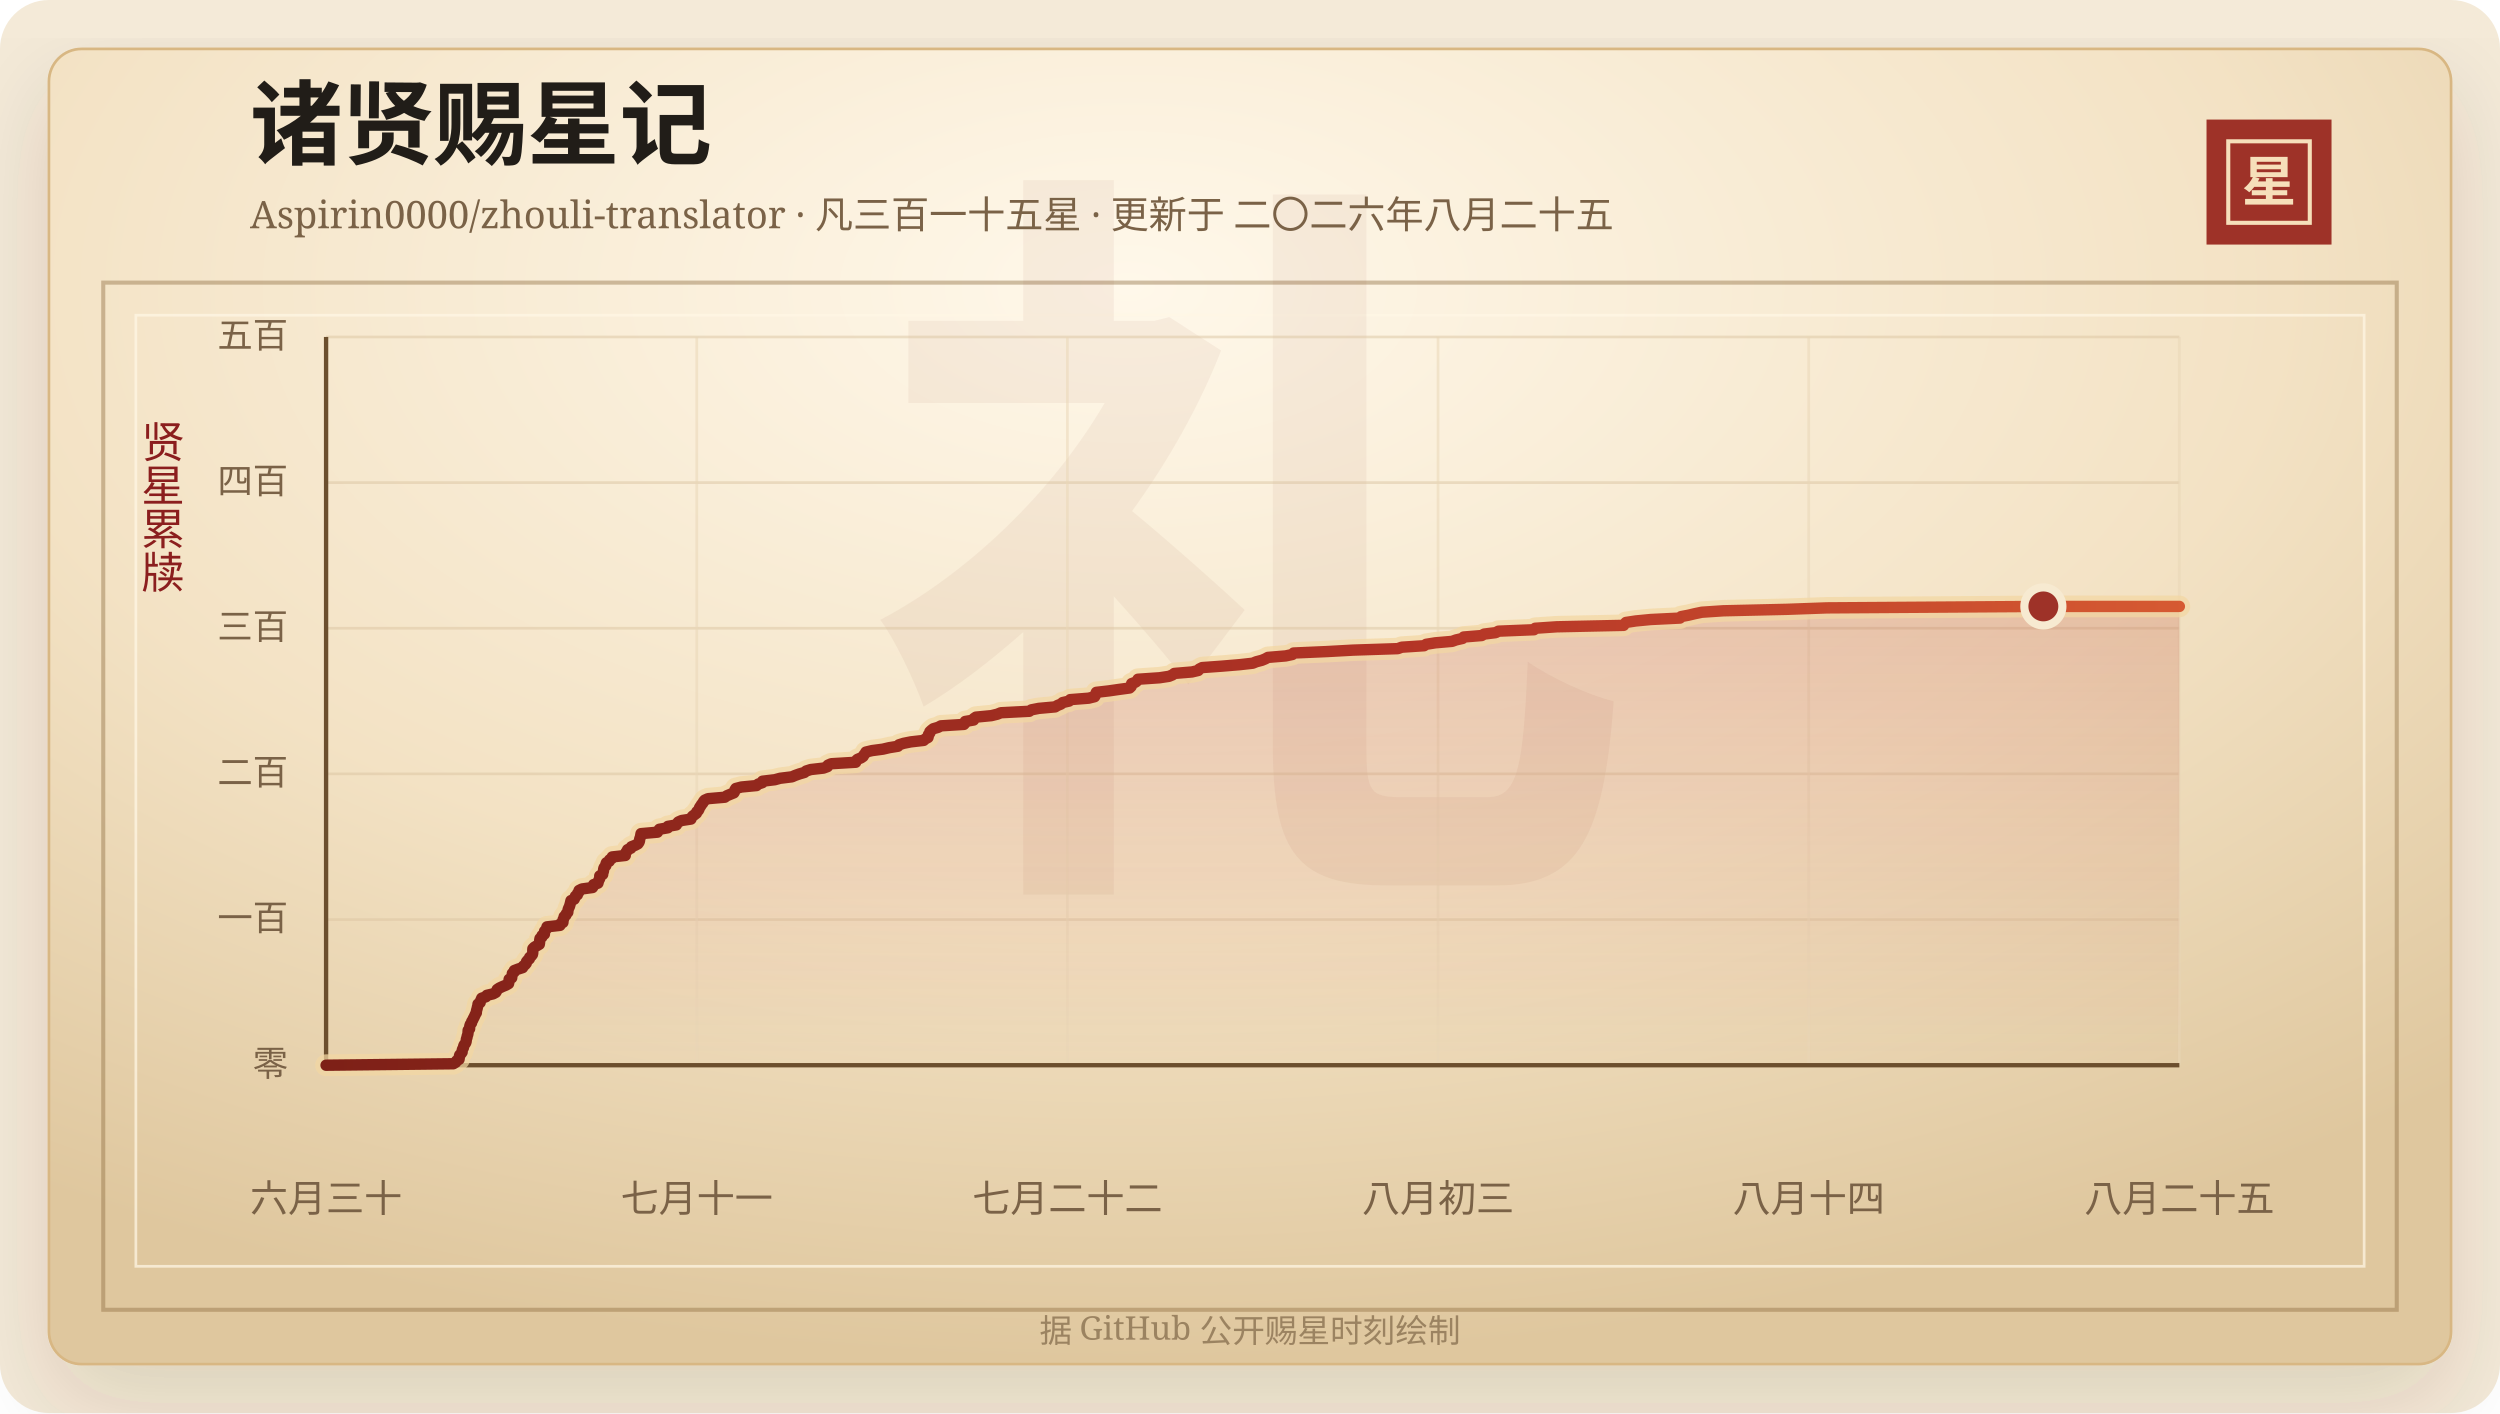
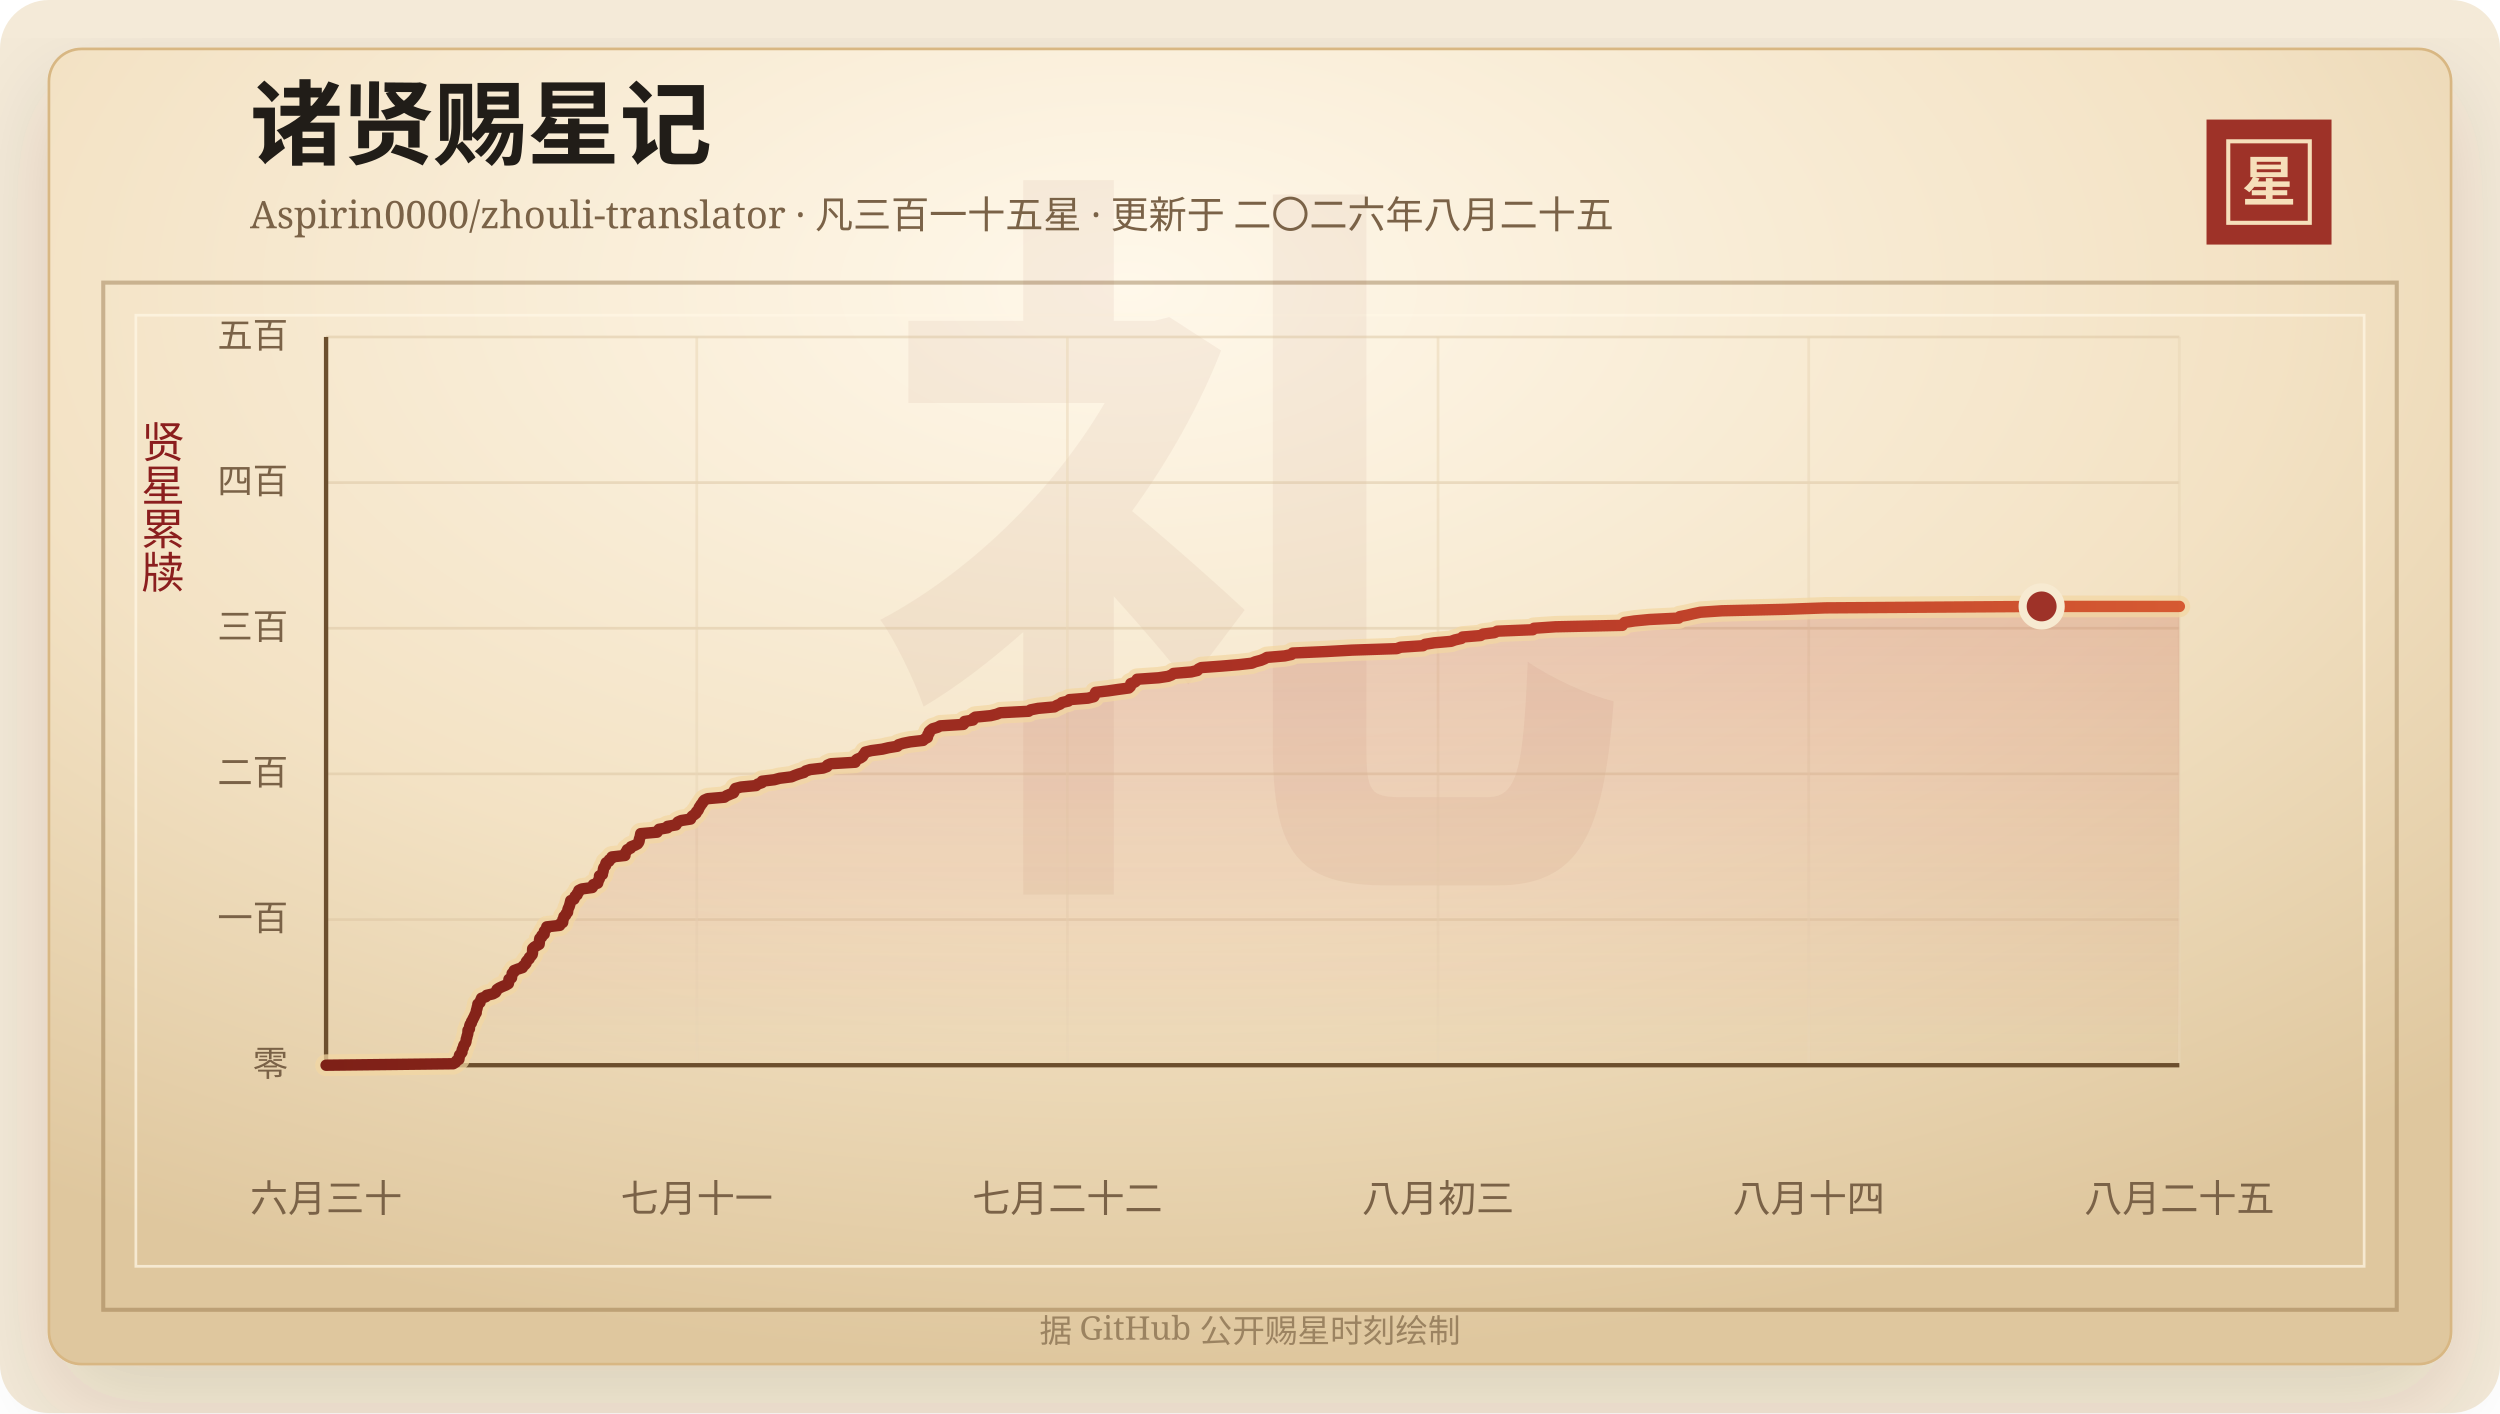
<svg xmlns="http://www.w3.org/2000/svg" width="920" height="520" viewBox="0 0 920 520" role="img" aria-labelledby="title desc">
  <defs>
    <linearGradient id="line" x1="0" x2="1" y1="0" y2="0">
      <stop offset="0%" stop-color="#7d2017" />
      <stop offset="58%" stop-color="#b33426" />
      <stop offset="100%" stop-color="#d65a32" />
    </linearGradient>
    <linearGradient id="area" x1="0" x2="0" y1="0" y2="1">
      <stop offset="0%" stop-color="#b33426" stop-opacity="0.2" />
      <stop offset="100%" stop-color="#b33426" stop-opacity="0" />
    </linearGradient>
    <radialGradient id="paper" cx="45%" cy="18%" r="82%">
      <stop offset="0%" stop-color="#fff8ea" />
      <stop offset="58%" stop-color="#f3e2c4" />
      <stop offset="100%" stop-color="#dfc79e" />
    </radialGradient>
    <filter id="shadow" x="-20%" y="-20%" width="140%" height="140%">
      <feDropShadow dx="0" dy="14" stdDeviation="18" flood-color="#3b2a20" flood-opacity="0.14" />
    </filter>
  </defs>
  <rect width="920" height="520" rx="18" fill="#f4ead8" />
  <rect x="18" y="18" width="884" height="484" rx="12" fill="url(#paper)" stroke="#d8b783" filter="url(#shadow)" />
  <rect x="38" y="104" width="844" height="378" fill="none" stroke="#8c6b3f" stroke-opacity="0.42" stroke-width="1.5" />
  <rect x="50" y="116" width="820" height="350" fill="none" stroke="#fff7e5" stroke-opacity="0.72" />
  <text x="460" y="304" text-anchor="middle" fill="#8c342a" fill-opacity="0.06" font-family="Songti SC, STSong, SimSun, serif" font-size="280" font-weight="700">礼</text>
  <text x="92" y="58" fill="#211d18" font-family="Songti SC, STSong, SimSun, serif" font-size="34" font-weight="700">诸贤赐星记</text>
  <text x="92" y="84" fill="#7a6247" font-family="Songti SC, STSong, SimSun, serif" font-size="14.0">Aspirin0000/zhouli-translator · 凡三百一十五星 · 更新于 二〇二六年八月二十五</text>
  <rect x="812" y="44" width="46" height="46" fill="#9e3228" />
  <rect x="820" y="52" width="30" height="30" fill="none" stroke="#f6dfba" stroke-width="1.5" />
  <text x="835" y="74" text-anchor="middle" fill="#f6dfba" font-family="Songti SC, STSong, SimSun, serif" font-size="20" font-weight="700">星</text>
  <text x="60" y="166" text-anchor="middle" fill="#8b1e1e" font-family="Songti SC, STSong, SimSun, serif" font-size="16" writing-mode="vertical-rl">贤星累牍</text>
  <line x1="120" y1="392.00" x2="802" y2="392.00" stroke="#d9c29e" stroke-opacity="0.48" />
  <text x="106" y="396.00" text-anchor="end" fill="#7a6247" font-family="Songti SC, STSong, SimSun, serif" font-size="13">零</text>
  <line x1="120" y1="338.40" x2="802" y2="338.40" stroke="#d9c29e" stroke-opacity="0.48" />
  <text x="106" y="342.40" text-anchor="end" fill="#7a6247" font-family="Songti SC, STSong, SimSun, serif" font-size="13">一百</text>
  <line x1="120" y1="284.80" x2="802" y2="284.80" stroke="#d9c29e" stroke-opacity="0.48" />
  <text x="106" y="288.80" text-anchor="end" fill="#7a6247" font-family="Songti SC, STSong, SimSun, serif" font-size="13">二百</text>
  <line x1="120" y1="231.20" x2="802" y2="231.20" stroke="#d9c29e" stroke-opacity="0.48" />
  <text x="106" y="235.20" text-anchor="end" fill="#7a6247" font-family="Songti SC, STSong, SimSun, serif" font-size="13">三百</text>
  <line x1="120" y1="177.60" x2="802" y2="177.60" stroke="#d9c29e" stroke-opacity="0.48" />
  <text x="106" y="181.60" text-anchor="end" fill="#7a6247" font-family="Songti SC, STSong, SimSun, serif" font-size="13">四百</text>
  <line x1="120" y1="124.00" x2="802" y2="124.00" stroke="#d9c29e" stroke-opacity="0.48" />
  <text x="106" y="128.00" text-anchor="end" fill="#7a6247" font-family="Songti SC, STSong, SimSun, serif" font-size="13">五百</text>
  <line x1="120.00" y1="124" x2="120.00" y2="392" stroke="#ead6b7" stroke-opacity="0.54" />
  <text x="120.00" y="446" text-anchor="middle" fill="#7a6247" font-family="Songti SC, STSong, SimSun, serif" font-size="14">六月三十</text>
  <line x1="256.40" y1="124" x2="256.40" y2="392" stroke="#ead6b7" stroke-opacity="0.54" />
  <text x="256.40" y="446" text-anchor="middle" fill="#7a6247" font-family="Songti SC, STSong, SimSun, serif" font-size="14">七月十一</text>
  <line x1="392.80" y1="124" x2="392.80" y2="392" stroke="#ead6b7" stroke-opacity="0.54" />
  <text x="392.80" y="446" text-anchor="middle" fill="#7a6247" font-family="Songti SC, STSong, SimSun, serif" font-size="14">七月二十二</text>
  <line x1="529.20" y1="124" x2="529.20" y2="392" stroke="#ead6b7" stroke-opacity="0.54" />
  <text x="529.20" y="446" text-anchor="middle" fill="#7a6247" font-family="Songti SC, STSong, SimSun, serif" font-size="14">八月初三</text>
  <line x1="665.60" y1="124" x2="665.60" y2="392" stroke="#ead6b7" stroke-opacity="0.54" />
  <text x="665.60" y="446" text-anchor="middle" fill="#7a6247" font-family="Songti SC, STSong, SimSun, serif" font-size="14">八月十四</text>
  <line x1="802.00" y1="124" x2="802.00" y2="392" stroke="#ead6b7" stroke-opacity="0.54" />
  <text x="802.00" y="446" text-anchor="middle" fill="#7a6247" font-family="Songti SC, STSong, SimSun, serif" font-size="14">八月二十五</text>
  <line x1="120" y1="392" x2="802" y2="392" stroke="#6c4f2e" stroke-width="1.6" />
  <line x1="120" y1="124" x2="120" y2="392" stroke="#6c4f2e" stroke-width="1.6" />
-   <polygon points="120.00,392.00 120.00,392.00 166.81,391.46 167.71,390.93 168.02,390.39 168.92,389.86 169.01,389.32 169.03,388.78 169.18,388.25 169.69,387.71 170.06,387.18 170.07,386.64 170.21,386.10 170.54,385.57 170.62,385.03 170.82,384.50 171.27,383.96 171.51,383.42 171.58,382.89 171.64,382.35 171.85,381.82 171.93,381.28 172.13,380.74 172.23,380.21 172.25,379.67 172.29,379.14 172.81,378.60 172.83,378.06 172.90,377.53 173.07,376.99 173.52,376.46 173.59,375.92 173.95,375.38 174.18,374.85 174.47,374.31 174.72,373.78 174.95,373.24 175.30,372.70 175.31,372.17 175.44,371.63 175.60,371.10 175.70,370.56 175.87,370.02 175.91,369.49 176.69,368.95 176.80,368.42 177.05,367.88 177.27,367.34 178.82,366.81 179.16,366.27 181.44,365.74 182.44,365.20 182.76,364.66 182.97,364.13 183.78,363.59 184.90,363.06 186.22,362.52 187.15,361.98 187.26,361.45 187.30,360.91 187.36,360.38 188.31,359.84 188.35,359.30 188.50,358.77 188.54,358.23 189.22,357.70 189.26,357.16 190.66,356.62 192.32,356.09 192.55,355.55 193.21,355.02 193.66,354.48 193.74,353.94 194.16,353.41 194.80,352.87 194.90,352.34 195.51,351.80 195.93,351.26 196.05,350.73 196.06,350.19 196.06,349.66 196.10,349.12 196.63,348.58 197.53,348.05 198.46,347.51 198.55,346.98 198.59,346.44 198.62,345.90 198.72,345.37 199.42,344.83 199.46,344.30 200.34,343.76 200.36,343.22 200.40,342.69 200.85,342.15 201.26,341.62 201.29,341.08 206.07,340.54 206.18,340.01 207.15,339.47 207.21,338.94 207.23,338.40 207.53,337.86 207.61,337.33 208.24,336.79 208.39,336.26 208.95,335.72 209.00,335.18 209.09,334.65 209.31,334.11 209.56,333.58 209.72,333.04 209.87,332.50 209.99,331.97 210.12,331.43 211.31,330.90 211.55,330.36 211.74,329.82 212.48,329.29 212.56,328.75 213.06,328.22 213.10,327.68 214.16,327.14 218.04,326.61 218.38,326.07 218.45,325.54 220.05,325.00 220.18,324.46 220.35,323.93 220.66,323.39 220.70,322.86 220.71,322.32 221.79,321.78 221.82,321.25 222.04,320.71 222.12,320.18 222.17,319.64 222.43,319.10 222.94,318.57 222.95,318.03 223.16,317.50 224.20,316.96 224.33,316.42 225.19,315.89 225.30,315.35 230.10,314.82 230.11,314.28 230.32,313.74 230.72,313.21 230.96,312.67 232.17,312.14 232.36,311.60 233.74,311.06 234.75,310.53 235.13,309.99 235.34,309.46 235.37,308.92 235.54,308.38 235.73,307.85 235.80,307.31 235.90,306.78 241.95,306.24 242.24,305.70 242.65,305.17 245.76,304.63 245.79,304.10 248.90,303.56 249.19,303.02 249.63,302.49 250.84,301.95 254.27,301.42 254.45,300.88 254.87,300.34 255.59,299.81 256.29,299.27 256.42,298.74 257.02,298.20 257.28,297.66 257.46,297.13 257.87,296.59 258.16,296.06 258.65,295.52 258.89,294.98 259.35,294.45 260.57,293.91 266.72,293.38 267.47,292.84 268.76,292.30 270.06,291.77 270.37,291.23 270.45,290.70 270.79,290.16 272.84,289.62 278.41,289.09 279.00,288.55 280.55,288.02 280.61,287.48 285.13,286.94 287.07,286.41 291.43,285.87 292.66,285.34 294.18,284.80 296.04,284.26 296.66,283.73 298.35,283.19 303.03,282.66 304.52,282.12 304.69,281.58 305.91,281.05 314.90,280.51 314.99,279.98 315.55,279.44 316.86,278.90 317.62,278.37 317.92,277.83 318.36,277.30 318.65,276.76 320.90,276.22 324.91,275.69 327.20,275.15 330.45,274.62 330.83,274.08 332.54,273.54 335.18,273.01 339.91,272.47 340.47,271.94 341.50,271.40 341.63,270.86 341.67,270.33 342.14,269.79 342.19,269.26 342.77,268.72 343.46,268.18 345.25,267.65 346.27,267.11 354.71,266.58 355.19,266.04 355.20,265.50 358.29,264.97 358.36,264.43 359.15,263.90 364.81,263.36 367.03,262.82 368.31,262.29 378.78,261.75 379.54,261.22 382.29,260.68 388.27,260.14 389.16,259.61 390.49,259.07 391.06,258.54 393.43,258.00 393.84,257.46 400.63,256.93 402.80,256.39 403.12,255.86 403.22,255.32 403.46,254.78 408.03,254.25 411.77,253.71 415.69,253.18 416.25,252.64 416.43,252.10 416.44,251.57 417.90,251.03 418.52,250.50 418.78,249.96 426.69,249.42 430.18,248.89 431.50,248.35 432.16,247.82 438.65,247.28 440.95,246.74 441.34,246.21 442.40,245.67 449.73,245.14 456.18,244.60 461.01,244.06 462.31,243.53 464.36,242.99 465.64,242.46 466.61,241.92 473.11,241.38 475.60,240.85 476.05,240.31 488.24,239.78 498.01,239.24 514.40,238.70 515.83,238.17 524.05,237.63 524.83,237.10 528.20,236.56 534.37,236.02 535.83,235.49 538.21,234.95 538.63,234.42 545.25,233.88 546.18,233.34 550.42,232.81 551.44,232.27 564.51,231.74 564.95,231.20 572.90,230.66 597.48,230.13 597.85,229.59 598.36,229.06 601.91,228.52 607.45,227.98 618.22,227.45 618.64,226.91 621.41,226.38 623.69,225.84 626.29,225.30 634.19,224.77 657.63,224.23 672.32,223.70 751.96,223.16 802.00,223.16 802.00,392.00" fill="url(#area)" />
-   <polyline points="120.00,392.00 166.81,391.46 167.71,390.93 168.02,390.39 168.92,389.86 169.01,389.32 169.03,388.78 169.18,388.25 169.69,387.71 170.06,387.18 170.07,386.64 170.21,386.10 170.54,385.57 170.62,385.03 170.82,384.50 171.27,383.96 171.51,383.42 171.58,382.89 171.64,382.35 171.85,381.82 171.93,381.28 172.13,380.74 172.23,380.21 172.25,379.67 172.29,379.14 172.81,378.60 172.83,378.06 172.90,377.53 173.07,376.99 173.52,376.46 173.59,375.92 173.95,375.38 174.18,374.85 174.47,374.31 174.72,373.78 174.95,373.24 175.30,372.70 175.31,372.17 175.44,371.63 175.60,371.10 175.70,370.56 175.87,370.02 175.91,369.49 176.69,368.95 176.80,368.42 177.05,367.88 177.27,367.34 178.82,366.81 179.16,366.27 181.44,365.74 182.44,365.20 182.76,364.66 182.97,364.13 183.78,363.59 184.90,363.06 186.22,362.52 187.15,361.98 187.26,361.45 187.30,360.91 187.36,360.38 188.31,359.84 188.35,359.30 188.50,358.77 188.54,358.23 189.22,357.70 189.26,357.16 190.66,356.62 192.32,356.09 192.55,355.55 193.21,355.02 193.66,354.48 193.74,353.94 194.16,353.41 194.80,352.87 194.90,352.34 195.51,351.80 195.93,351.26 196.05,350.73 196.06,350.19 196.06,349.66 196.10,349.12 196.63,348.58 197.53,348.05 198.46,347.51 198.55,346.98 198.59,346.44 198.62,345.90 198.72,345.37 199.42,344.83 199.46,344.30 200.34,343.76 200.36,343.22 200.40,342.69 200.85,342.15 201.26,341.62 201.29,341.08 206.07,340.54 206.18,340.01 207.15,339.47 207.21,338.94 207.23,338.40 207.53,337.86 207.61,337.33 208.24,336.79 208.39,336.26 208.95,335.72 209.00,335.18 209.09,334.65 209.31,334.11 209.56,333.58 209.72,333.04 209.87,332.50 209.99,331.97 210.12,331.43 211.31,330.90 211.55,330.36 211.74,329.82 212.48,329.29 212.56,328.75 213.06,328.22 213.10,327.68 214.16,327.14 218.04,326.61 218.38,326.07 218.45,325.54 220.05,325.00 220.18,324.46 220.35,323.93 220.66,323.39 220.70,322.86 220.71,322.32 221.79,321.78 221.82,321.25 222.04,320.71 222.12,320.18 222.17,319.64 222.43,319.10 222.94,318.57 222.95,318.03 223.16,317.50 224.20,316.96 224.33,316.42 225.19,315.89 225.30,315.35 230.10,314.82 230.11,314.28 230.32,313.74 230.72,313.21 230.96,312.67 232.17,312.14 232.36,311.60 233.74,311.06 234.75,310.53 235.13,309.99 235.34,309.46 235.37,308.92 235.54,308.38 235.73,307.85 235.80,307.31 235.90,306.78 241.95,306.24 242.24,305.70 242.65,305.17 245.76,304.63 245.79,304.10 248.90,303.56 249.19,303.02 249.63,302.49 250.84,301.95 254.27,301.42 254.45,300.88 254.87,300.34 255.59,299.81 256.29,299.27 256.42,298.74 257.02,298.20 257.28,297.66 257.46,297.13 257.87,296.59 258.16,296.06 258.65,295.52 258.89,294.98 259.35,294.45 260.57,293.91 266.72,293.38 267.47,292.84 268.76,292.30 270.06,291.77 270.37,291.23 270.45,290.70 270.79,290.16 272.84,289.62 278.41,289.09 279.00,288.55 280.55,288.02 280.61,287.48 285.13,286.94 287.07,286.41 291.43,285.87 292.66,285.34 294.18,284.80 296.04,284.26 296.66,283.73 298.35,283.19 303.03,282.66 304.52,282.12 304.69,281.58 305.91,281.05 314.90,280.51 314.99,279.98 315.55,279.44 316.86,278.90 317.62,278.37 317.92,277.83 318.36,277.30 318.65,276.76 320.90,276.22 324.91,275.69 327.20,275.15 330.45,274.62 330.83,274.08 332.54,273.54 335.18,273.01 339.91,272.47 340.47,271.94 341.50,271.40 341.63,270.86 341.67,270.33 342.14,269.79 342.19,269.26 342.77,268.72 343.46,268.18 345.25,267.65 346.27,267.11 354.71,266.58 355.19,266.04 355.20,265.50 358.29,264.97 358.36,264.43 359.15,263.90 364.81,263.36 367.03,262.82 368.31,262.29 378.78,261.75 379.54,261.22 382.29,260.68 388.27,260.14 389.16,259.61 390.49,259.07 391.06,258.54 393.43,258.00 393.84,257.46 400.63,256.93 402.80,256.39 403.12,255.86 403.22,255.32 403.46,254.78 408.03,254.25 411.77,253.71 415.69,253.18 416.25,252.64 416.43,252.10 416.44,251.57 417.90,251.03 418.52,250.50 418.78,249.96 426.69,249.42 430.18,248.89 431.50,248.35 432.16,247.82 438.65,247.28 440.95,246.74 441.34,246.21 442.40,245.67 449.73,245.14 456.18,244.60 461.01,244.06 462.31,243.53 464.36,242.99 465.64,242.46 466.61,241.92 473.11,241.38 475.60,240.85 476.05,240.31 488.24,239.78 498.01,239.24 514.40,238.70 515.83,238.17 524.05,237.63 524.83,237.10 528.20,236.56 534.37,236.02 535.83,235.49 538.21,234.95 538.63,234.42 545.25,233.88 546.18,233.34 550.42,232.81 551.44,232.27 564.51,231.74 564.95,231.20 572.90,230.66 597.48,230.13 597.85,229.59 598.36,229.06 601.91,228.52 607.45,227.98 618.22,227.45 618.64,226.91 621.41,226.38 623.69,225.84 626.29,225.30 634.19,224.77 657.63,224.23 672.32,223.70 751.96,223.16 802.00,223.16" fill="none" stroke="#f3d7a2" stroke-width="8" stroke-linecap="round" stroke-linejoin="round" opacity="0.72" />
-   <polyline points="120.00,392.00 166.81,391.46 167.71,390.93 168.02,390.39 168.92,389.86 169.01,389.32 169.03,388.78 169.18,388.25 169.69,387.71 170.06,387.18 170.07,386.64 170.21,386.10 170.54,385.57 170.62,385.03 170.82,384.50 171.27,383.96 171.51,383.42 171.58,382.89 171.64,382.35 171.85,381.82 171.93,381.28 172.13,380.74 172.23,380.21 172.25,379.67 172.29,379.14 172.81,378.60 172.83,378.06 172.90,377.53 173.07,376.99 173.52,376.46 173.59,375.92 173.95,375.38 174.18,374.85 174.47,374.31 174.72,373.78 174.95,373.24 175.30,372.70 175.31,372.17 175.44,371.63 175.60,371.10 175.70,370.56 175.87,370.02 175.91,369.49 176.69,368.95 176.80,368.42 177.05,367.88 177.27,367.34 178.82,366.81 179.16,366.27 181.44,365.74 182.44,365.20 182.76,364.66 182.97,364.13 183.78,363.59 184.90,363.06 186.22,362.52 187.15,361.98 187.26,361.45 187.30,360.91 187.36,360.38 188.31,359.84 188.35,359.30 188.50,358.77 188.54,358.23 189.22,357.70 189.26,357.16 190.66,356.62 192.32,356.09 192.55,355.55 193.21,355.02 193.66,354.48 193.74,353.94 194.16,353.41 194.80,352.87 194.90,352.34 195.51,351.80 195.93,351.26 196.05,350.73 196.06,350.19 196.06,349.66 196.10,349.12 196.63,348.58 197.53,348.05 198.46,347.51 198.55,346.98 198.59,346.44 198.62,345.90 198.72,345.37 199.42,344.83 199.46,344.30 200.34,343.76 200.36,343.22 200.40,342.69 200.85,342.15 201.26,341.62 201.29,341.08 206.07,340.54 206.18,340.01 207.15,339.47 207.21,338.94 207.23,338.40 207.53,337.86 207.61,337.33 208.24,336.79 208.39,336.26 208.95,335.72 209.00,335.18 209.09,334.65 209.31,334.11 209.56,333.58 209.72,333.04 209.87,332.50 209.99,331.97 210.12,331.43 211.31,330.90 211.55,330.36 211.74,329.82 212.48,329.29 212.56,328.75 213.06,328.22 213.10,327.68 214.16,327.14 218.04,326.61 218.38,326.07 218.45,325.54 220.05,325.00 220.18,324.46 220.35,323.93 220.66,323.39 220.70,322.86 220.71,322.32 221.79,321.78 221.82,321.25 222.04,320.71 222.12,320.18 222.17,319.64 222.43,319.10 222.94,318.57 222.95,318.03 223.16,317.50 224.20,316.96 224.33,316.42 225.19,315.89 225.30,315.35 230.10,314.82 230.11,314.28 230.32,313.74 230.72,313.21 230.96,312.67 232.17,312.14 232.36,311.60 233.74,311.06 234.75,310.53 235.13,309.99 235.34,309.46 235.37,308.92 235.54,308.38 235.73,307.85 235.80,307.31 235.90,306.78 241.95,306.24 242.24,305.70 242.65,305.17 245.76,304.63 245.79,304.10 248.90,303.56 249.19,303.02 249.63,302.49 250.84,301.95 254.27,301.42 254.45,300.88 254.87,300.34 255.59,299.81 256.29,299.27 256.42,298.74 257.02,298.20 257.28,297.66 257.46,297.13 257.87,296.59 258.16,296.06 258.65,295.52 258.89,294.98 259.35,294.45 260.57,293.91 266.72,293.38 267.47,292.84 268.76,292.30 270.06,291.77 270.37,291.23 270.45,290.70 270.79,290.16 272.84,289.62 278.41,289.09 279.00,288.55 280.55,288.02 280.61,287.48 285.13,286.94 287.07,286.41 291.43,285.87 292.66,285.34 294.18,284.80 296.04,284.26 296.66,283.73 298.35,283.19 303.03,282.66 304.52,282.12 304.69,281.58 305.91,281.05 314.90,280.51 314.99,279.98 315.55,279.44 316.86,278.90 317.62,278.37 317.92,277.83 318.36,277.30 318.65,276.76 320.90,276.22 324.91,275.69 327.20,275.15 330.45,274.62 330.83,274.08 332.54,273.54 335.18,273.01 339.91,272.47 340.47,271.94 341.50,271.40 341.63,270.86 341.67,270.33 342.14,269.79 342.19,269.26 342.77,268.72 343.46,268.18 345.25,267.65 346.27,267.11 354.71,266.58 355.19,266.04 355.20,265.50 358.29,264.97 358.36,264.43 359.15,263.90 364.81,263.36 367.03,262.82 368.31,262.29 378.78,261.75 379.54,261.22 382.29,260.68 388.27,260.14 389.16,259.61 390.49,259.07 391.06,258.54 393.43,258.00 393.84,257.46 400.63,256.93 402.80,256.39 403.12,255.86 403.22,255.32 403.46,254.78 408.03,254.25 411.77,253.71 415.69,253.18 416.25,252.64 416.43,252.10 416.44,251.57 417.90,251.03 418.52,250.50 418.78,249.96 426.69,249.42 430.18,248.89 431.50,248.35 432.16,247.82 438.65,247.28 440.95,246.74 441.34,246.21 442.40,245.67 449.73,245.14 456.18,244.60 461.01,244.06 462.31,243.53 464.36,242.99 465.64,242.46 466.61,241.92 473.11,241.38 475.60,240.85 476.05,240.31 488.24,239.78 498.01,239.24 514.40,238.70 515.83,238.17 524.05,237.63 524.83,237.10 528.20,236.56 534.37,236.02 535.83,235.49 538.21,234.95 538.63,234.42 545.25,233.88 546.18,233.34 550.42,232.81 551.44,232.27 564.51,231.74 564.95,231.20 572.90,230.66 597.48,230.13 597.85,229.59 598.36,229.06 601.91,228.52 607.45,227.98 618.22,227.45 618.64,226.91 621.41,226.38 623.69,225.84 626.29,225.30 634.19,224.77 657.63,224.23 672.32,223.70 751.96,223.16 802.00,223.16" fill="none" stroke="url(#line)" stroke-width="4.2" stroke-linecap="round" stroke-linejoin="round" />
-   <circle cx="751.96" cy="223.16" r="7" fill="#9e3228" stroke="#f7ead1" stroke-width="3" />
+   <polygon points="120.00,392.00 120.00,392.00 166.77,391.46 167.66,390.93 167.97,390.39 168.87,389.86 168.96,389.32 168.98,388.78 169.13,388.25 169.64,387.71 170.01,387.18 170.02,386.64 170.16,386.10 170.49,385.57 170.57,385.03 170.77,384.50 171.22,383.96 171.46,383.42 171.53,382.89 171.59,382.35 171.80,381.82 171.88,381.28 172.07,380.74 172.18,380.21 172.20,379.67 172.23,379.14 172.75,378.60 172.78,378.06 172.85,377.53 173.02,376.99 173.47,376.46 173.53,375.92 173.90,375.38 174.12,374.85 174.42,374.31 174.66,373.78 174.89,373.24 175.25,372.70 175.25,372.17 175.38,371.63 175.55,371.10 175.65,370.56 175.82,370.02 175.86,369.49 176.63,368.95 176.75,368.42 176.99,367.88 177.21,367.34 178.76,366.81 179.10,366.27 181.38,365.74 182.37,365.20 182.70,364.66 182.91,364.13 183.72,363.59 184.84,363.06 186.16,362.52 187.08,361.98 187.19,361.45 187.23,360.91 187.29,360.38 188.24,359.84 188.28,359.30 188.44,358.77 188.47,358.23 189.15,357.70 189.19,357.16 190.59,356.62 192.25,356.09 192.48,355.55 193.14,355.02 193.59,354.48 193.67,353.94 194.08,353.41 194.73,352.87 194.82,352.34 195.44,351.80 195.85,351.26 195.97,350.73 195.98,350.19 195.99,349.66 196.02,349.12 196.56,348.58 197.45,348.05 198.39,347.51 198.47,346.98 198.51,346.44 198.54,345.90 198.64,345.37 199.34,344.83 199.38,344.30 200.26,343.76 200.28,343.22 200.32,342.69 200.77,342.15 201.18,341.62 201.21,341.08 205.98,340.54 206.09,340.01 207.06,339.47 207.13,338.94 207.14,338.40 207.44,337.86 207.52,337.33 208.15,336.79 208.31,336.26 208.86,335.72 208.92,335.18 209.00,334.65 209.22,334.11 209.47,333.58 209.63,333.04 209.78,332.50 209.90,331.97 210.03,331.43 211.22,330.90 211.46,330.36 211.65,329.82 212.38,329.29 212.46,328.75 212.97,328.22 213.01,327.68 214.07,327.14 217.94,326.61 218.28,326.07 218.35,325.54 219.95,325.00 220.08,324.46 220.25,323.93 220.56,323.39 220.60,322.86 220.61,322.32 221.69,321.78 221.72,321.25 221.93,320.71 222.02,320.18 222.07,319.64 222.33,319.10 222.84,318.57 222.85,318.03 223.06,317.50 224.09,316.96 224.22,316.42 225.09,315.89 225.19,315.35 229.99,314.82 230.00,314.28 230.21,313.74 230.61,313.21 230.85,312.67 232.06,312.14 232.24,311.60 233.63,311.06 234.63,310.53 235.02,309.99 235.22,309.46 235.25,308.92 235.43,308.38 235.61,307.85 235.68,307.31 235.79,306.78 241.83,306.24 242.12,305.70 242.53,305.17 245.64,304.63 245.66,304.10 248.77,303.56 249.06,303.02 249.50,302.49 250.71,301.95 254.13,301.42 254.32,300.88 254.74,300.34 255.46,299.81 256.15,299.27 256.29,298.74 256.88,298.20 257.14,297.66 257.32,297.13 257.73,296.59 258.02,296.06 258.52,295.52 258.75,294.98 259.21,294.45 260.43,293.91 266.58,293.38 267.33,292.84 268.61,292.30 269.91,291.77 270.22,291.23 270.30,290.70 270.64,290.16 272.68,289.62 278.26,289.09 278.84,288.55 280.39,288.02 280.45,287.48 284.97,286.94 286.91,286.41 291.26,285.87 292.49,285.34 294.00,284.80 295.87,284.26 296.48,283.73 298.17,283.19 302.85,282.66 304.34,282.12 304.51,281.58 305.73,281.05 314.70,280.51 314.79,279.98 315.36,279.44 316.66,278.90 317.42,278.37 317.72,277.83 318.16,277.30 318.45,276.76 320.69,276.22 324.71,275.69 327.00,275.15 330.24,274.62 330.62,274.08 332.33,273.54 334.97,273.01 339.69,272.47 340.25,271.94 341.28,271.40 341.40,270.86 341.45,270.33 341.92,269.79 341.96,269.26 342.55,268.72 343.23,268.18 345.03,267.65 346.05,267.11 354.48,266.58 354.95,266.04 354.96,265.50 358.05,264.97 358.12,264.43 358.92,263.90 364.57,263.36 366.79,262.82 368.06,262.29 378.52,261.75 379.28,261.22 382.03,260.68 388.00,260.14 388.89,259.61 390.22,259.07 390.79,258.54 393.15,258.00 393.57,257.46 400.35,256.93 402.52,256.39 402.83,255.86 402.94,255.32 403.18,254.78 407.74,254.25 411.48,253.71 415.40,253.18 415.96,252.64 416.13,252.10 416.14,251.57 417.60,251.03 418.22,250.50 418.48,249.96 426.38,249.42 429.88,248.89 431.19,248.35 431.85,247.82 438.33,247.28 440.63,246.74 441.02,246.21 442.08,245.67 449.40,245.14 455.85,244.60 460.67,244.06 461.97,243.53 464.02,242.99 465.30,242.46 466.26,241.92 472.76,241.38 475.25,240.85 475.69,240.31 487.87,239.78 497.63,239.24 514.00,238.70 515.44,238.17 523.64,237.63 524.43,237.10 527.79,236.56 533.96,236.02 535.42,235.49 537.79,234.95 538.22,234.42 544.82,233.88 545.75,233.34 550.00,232.81 551.01,232.27 564.07,231.74 564.50,231.20 572.45,230.66 597.00,230.13 597.37,229.59 597.88,229.06 601.43,228.52 606.97,227.98 617.73,227.45 618.15,226.91 620.90,226.38 623.19,225.84 625.78,225.30 633.68,224.77 657.09,224.23 671.77,223.70 751.33,223.16 802.00,223.16 802.00,392.00" fill="url(#area)" />
+   <polyline points="120.00,392.00 166.77,391.46 167.66,390.93 167.97,390.39 168.87,389.86 168.96,389.32 168.98,388.78 169.13,388.25 169.64,387.71 170.01,387.18 170.02,386.64 170.16,386.10 170.49,385.57 170.57,385.03 170.77,384.50 171.22,383.96 171.46,383.42 171.53,382.89 171.59,382.35 171.80,381.82 171.88,381.28 172.07,380.74 172.18,380.21 172.20,379.67 172.23,379.14 172.75,378.60 172.78,378.06 172.85,377.53 173.02,376.99 173.47,376.46 173.53,375.92 173.90,375.38 174.12,374.85 174.42,374.31 174.66,373.78 174.89,373.24 175.25,372.70 175.25,372.17 175.38,371.63 175.55,371.10 175.65,370.56 175.82,370.02 175.86,369.49 176.63,368.95 176.75,368.42 176.99,367.88 177.21,367.34 178.76,366.81 179.10,366.27 181.38,365.74 182.37,365.20 182.70,364.66 182.91,364.13 183.72,363.59 184.84,363.06 186.16,362.52 187.08,361.98 187.19,361.45 187.23,360.91 187.29,360.38 188.24,359.84 188.28,359.30 188.44,358.77 188.47,358.23 189.15,357.70 189.19,357.16 190.59,356.62 192.25,356.09 192.48,355.55 193.14,355.02 193.59,354.48 193.67,353.94 194.08,353.41 194.73,352.87 194.82,352.34 195.44,351.80 195.85,351.26 195.97,350.73 195.98,350.19 195.99,349.66 196.02,349.12 196.56,348.58 197.45,348.05 198.39,347.51 198.47,346.98 198.51,346.44 198.54,345.90 198.64,345.37 199.34,344.83 199.38,344.30 200.26,343.76 200.28,343.22 200.32,342.69 200.77,342.15 201.18,341.62 201.21,341.08 205.98,340.54 206.09,340.01 207.06,339.47 207.13,338.94 207.14,338.40 207.44,337.86 207.52,337.33 208.15,336.79 208.31,336.26 208.86,335.72 208.92,335.18 209.00,334.65 209.22,334.11 209.47,333.58 209.63,333.04 209.78,332.50 209.90,331.97 210.03,331.43 211.22,330.90 211.46,330.36 211.65,329.82 212.38,329.29 212.46,328.75 212.97,328.22 213.01,327.68 214.07,327.14 217.94,326.61 218.28,326.07 218.35,325.54 219.95,325.00 220.08,324.46 220.25,323.93 220.56,323.39 220.60,322.86 220.61,322.32 221.69,321.78 221.72,321.25 221.93,320.71 222.02,320.18 222.07,319.64 222.33,319.10 222.84,318.57 222.85,318.03 223.06,317.50 224.09,316.96 224.22,316.42 225.09,315.89 225.19,315.35 229.99,314.82 230.00,314.28 230.21,313.74 230.61,313.21 230.85,312.67 232.06,312.14 232.24,311.60 233.63,311.06 234.63,310.53 235.02,309.99 235.22,309.46 235.25,308.92 235.43,308.38 235.61,307.85 235.68,307.31 235.79,306.78 241.83,306.24 242.12,305.70 242.53,305.17 245.64,304.63 245.66,304.10 248.77,303.56 249.06,303.02 249.50,302.49 250.71,301.95 254.13,301.42 254.32,300.88 254.74,300.34 255.46,299.81 256.15,299.27 256.29,298.74 256.88,298.20 257.14,297.66 257.32,297.13 257.73,296.59 258.02,296.06 258.52,295.52 258.75,294.98 259.21,294.45 260.43,293.91 266.58,293.38 267.33,292.84 268.61,292.30 269.91,291.77 270.22,291.23 270.30,290.70 270.64,290.16 272.68,289.62 278.26,289.09 278.84,288.55 280.39,288.02 280.45,287.48 284.97,286.94 286.91,286.41 291.26,285.87 292.49,285.34 294.00,284.80 295.87,284.26 296.48,283.73 298.17,283.19 302.85,282.66 304.34,282.12 304.51,281.58 305.73,281.05 314.70,280.51 314.79,279.98 315.36,279.44 316.66,278.90 317.42,278.37 317.72,277.83 318.16,277.30 318.45,276.76 320.69,276.22 324.71,275.69 327.00,275.15 330.24,274.62 330.62,274.08 332.33,273.54 334.97,273.01 339.69,272.47 340.25,271.94 341.28,271.40 341.40,270.86 341.45,270.33 341.92,269.79 341.96,269.26 342.55,268.72 343.23,268.18 345.03,267.65 346.05,267.11 354.48,266.58 354.95,266.04 354.96,265.50 358.05,264.97 358.12,264.43 358.92,263.90 364.57,263.36 366.79,262.82 368.06,262.29 378.52,261.75 379.28,261.22 382.03,260.68 388.00,260.14 388.89,259.61 390.22,259.07 390.79,258.54 393.15,258.00 393.57,257.46 400.35,256.93 402.52,256.39 402.83,255.86 402.94,255.32 403.18,254.78 407.74,254.25 411.48,253.71 415.40,253.18 415.96,252.64 416.13,252.10 416.14,251.57 417.60,251.03 418.22,250.50 418.48,249.96 426.38,249.42 429.88,248.89 431.19,248.35 431.85,247.82 438.33,247.28 440.63,246.74 441.02,246.21 442.08,245.67 449.40,245.14 455.85,244.60 460.67,244.06 461.97,243.53 464.02,242.99 465.30,242.46 466.26,241.92 472.76,241.38 475.25,240.85 475.69,240.31 487.87,239.78 497.63,239.24 514.00,238.70 515.44,238.17 523.64,237.63 524.43,237.10 527.79,236.56 533.96,236.02 535.42,235.49 537.79,234.95 538.22,234.42 544.82,233.88 545.75,233.34 550.00,232.81 551.01,232.27 564.07,231.74 564.50,231.20 572.45,230.66 597.00,230.13 597.37,229.59 597.88,229.06 601.43,228.52 606.97,227.98 617.73,227.45 618.15,226.91 620.90,226.38 623.19,225.84 625.78,225.30 633.68,224.77 657.09,224.23 671.77,223.70 751.33,223.16 802.00,223.16" fill="none" stroke="#f3d7a2" stroke-width="8" stroke-linecap="round" stroke-linejoin="round" opacity="0.72" />
+   <polyline points="120.00,392.00 166.77,391.46 167.66,390.93 167.97,390.39 168.87,389.86 168.96,389.32 168.98,388.78 169.13,388.25 169.64,387.71 170.01,387.18 170.02,386.64 170.16,386.10 170.49,385.57 170.57,385.03 170.77,384.50 171.22,383.96 171.46,383.42 171.53,382.89 171.59,382.35 171.80,381.82 171.88,381.28 172.07,380.74 172.18,380.21 172.20,379.67 172.23,379.14 172.75,378.60 172.78,378.06 172.85,377.53 173.02,376.99 173.47,376.46 173.53,375.92 173.90,375.38 174.12,374.85 174.42,374.31 174.66,373.78 174.89,373.24 175.25,372.70 175.25,372.17 175.38,371.63 175.55,371.10 175.65,370.56 175.82,370.02 175.86,369.49 176.63,368.95 176.75,368.42 176.99,367.88 177.21,367.34 178.76,366.81 179.10,366.27 181.38,365.74 182.37,365.20 182.70,364.66 182.91,364.13 183.72,363.59 184.84,363.06 186.16,362.52 187.08,361.98 187.19,361.45 187.23,360.91 187.29,360.38 188.24,359.84 188.28,359.30 188.44,358.77 188.47,358.23 189.15,357.70 189.19,357.16 190.59,356.62 192.25,356.09 192.48,355.55 193.14,355.02 193.59,354.48 193.67,353.94 194.08,353.41 194.73,352.87 194.82,352.34 195.44,351.80 195.85,351.26 195.97,350.73 195.98,350.19 195.99,349.66 196.02,349.12 196.56,348.58 197.45,348.05 198.39,347.51 198.47,346.98 198.51,346.44 198.54,345.90 198.64,345.37 199.34,344.83 199.38,344.30 200.26,343.76 200.28,343.22 200.32,342.69 200.77,342.15 201.18,341.62 201.21,341.08 205.98,340.54 206.09,340.01 207.06,339.47 207.13,338.94 207.14,338.40 207.44,337.86 207.52,337.33 208.15,336.79 208.31,336.26 208.86,335.72 208.92,335.18 209.00,334.65 209.22,334.11 209.47,333.58 209.63,333.04 209.78,332.50 209.90,331.97 210.03,331.43 211.22,330.90 211.46,330.36 211.65,329.82 212.38,329.29 212.46,328.75 212.97,328.22 213.01,327.68 214.07,327.14 217.94,326.61 218.28,326.07 218.35,325.54 219.95,325.00 220.08,324.46 220.25,323.93 220.56,323.39 220.60,322.86 220.61,322.32 221.69,321.78 221.72,321.25 221.93,320.71 222.02,320.18 222.07,319.64 222.33,319.10 222.84,318.57 222.85,318.03 223.06,317.50 224.09,316.96 224.22,316.42 225.09,315.89 225.19,315.35 229.99,314.82 230.00,314.28 230.21,313.74 230.61,313.21 230.85,312.67 232.06,312.14 232.24,311.60 233.63,311.06 234.63,310.53 235.02,309.99 235.22,309.46 235.25,308.92 235.43,308.38 235.61,307.85 235.68,307.31 235.79,306.78 241.83,306.24 242.12,305.70 242.53,305.17 245.64,304.63 245.66,304.10 248.77,303.56 249.06,303.02 249.50,302.49 250.71,301.95 254.13,301.42 254.32,300.88 254.74,300.34 255.46,299.81 256.15,299.27 256.29,298.74 256.88,298.20 257.14,297.66 257.32,297.13 257.73,296.59 258.02,296.06 258.52,295.52 258.75,294.98 259.21,294.45 260.43,293.91 266.58,293.38 267.33,292.84 268.61,292.30 269.91,291.77 270.22,291.23 270.30,290.70 270.64,290.16 272.68,289.62 278.26,289.09 278.84,288.55 280.39,288.02 280.45,287.48 284.97,286.94 286.91,286.41 291.26,285.87 292.49,285.34 294.00,284.80 295.87,284.26 296.48,283.73 298.17,283.19 302.85,282.66 304.34,282.12 304.51,281.58 305.73,281.05 314.70,280.51 314.79,279.98 315.36,279.44 316.66,278.90 317.42,278.37 317.72,277.83 318.16,277.30 318.45,276.76 320.69,276.22 324.71,275.69 327.00,275.15 330.24,274.62 330.62,274.08 332.33,273.54 334.97,273.01 339.69,272.47 340.25,271.94 341.28,271.40 341.40,270.86 341.45,270.33 341.92,269.79 341.96,269.26 342.55,268.72 343.23,268.18 345.03,267.65 346.05,267.11 354.48,266.58 354.95,266.04 354.96,265.50 358.05,264.97 358.12,264.43 358.92,263.90 364.57,263.36 366.79,262.82 368.06,262.29 378.52,261.75 379.28,261.22 382.03,260.68 388.00,260.14 388.89,259.61 390.22,259.07 390.79,258.54 393.15,258.00 393.57,257.46 400.35,256.93 402.52,256.39 402.83,255.86 402.94,255.32 403.18,254.78 407.74,254.25 411.48,253.71 415.40,253.18 415.96,252.64 416.13,252.10 416.14,251.57 417.60,251.03 418.22,250.50 418.48,249.96 426.38,249.42 429.88,248.89 431.19,248.35 431.85,247.82 438.33,247.28 440.63,246.74 441.02,246.21 442.08,245.67 449.40,245.14 455.85,244.60 460.67,244.06 461.97,243.53 464.02,242.99 465.30,242.46 466.26,241.92 472.76,241.38 475.25,240.85 475.69,240.31 487.87,239.78 497.63,239.24 514.00,238.70 515.44,238.17 523.64,237.63 524.43,237.10 527.79,236.56 533.96,236.02 535.42,235.49 537.79,234.95 538.22,234.42 544.82,233.88 545.75,233.34 550.00,232.81 551.01,232.27 564.07,231.74 564.50,231.20 572.45,230.66 597.00,230.13 597.37,229.59 597.88,229.06 601.43,228.52 606.97,227.98 617.73,227.45 618.15,226.91 620.90,226.38 623.19,225.84 625.78,225.30 633.68,224.77 657.09,224.23 671.77,223.70 751.33,223.16 802.00,223.16" fill="none" stroke="url(#line)" stroke-width="4.2" stroke-linecap="round" stroke-linejoin="round" />
+   <circle cx="751.33" cy="223.16" r="7" fill="#9e3228" stroke="#f7ead1" stroke-width="3" />
  <text x="460" y="494" text-anchor="middle" fill="#9b8361" font-family="Songti SC, STSong, SimSun, serif" font-size="12">据 GitHub 公开赐星时刻绘制</text>
</svg>
